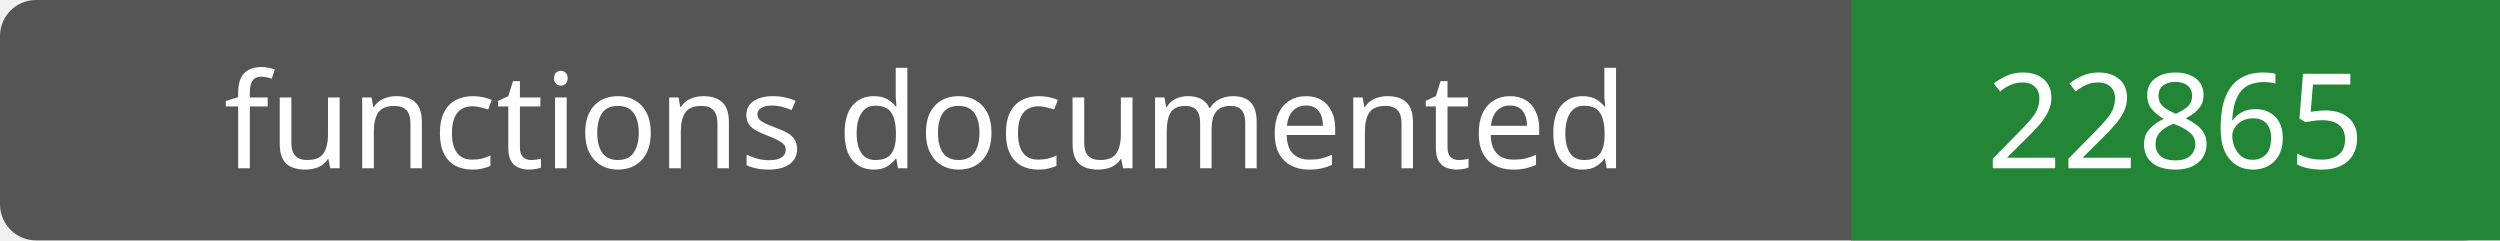
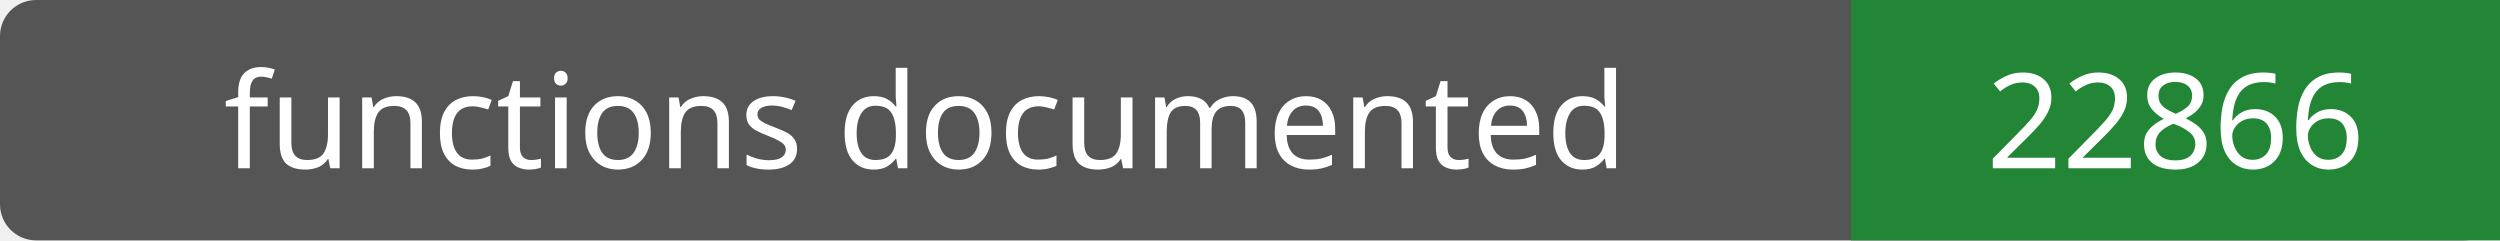
- <svg xmlns="http://www.w3.org/2000/svg" width="208" height="20" role="img" aria-label="functions documented: 22865">
+ <svg xmlns="http://www.w3.org/2000/svg" width="208" height="20" role="img" aria-label="functions documented: 22866">
  <rect width="208" height="20" rx="3" fill="#555" />
  <path fill="#238636" d="M154 0h54v20H154z" />
  <g fill="#fff" text-anchor="middle" font-family="Verdana,sans-serif" font-size="11">
    <text x="77.0" y="14">functions documented</text>
-     <text x="181.0" y="14">22865</text>
+     <text x="181.0" y="14">22866</text>
  </g>
</svg>
